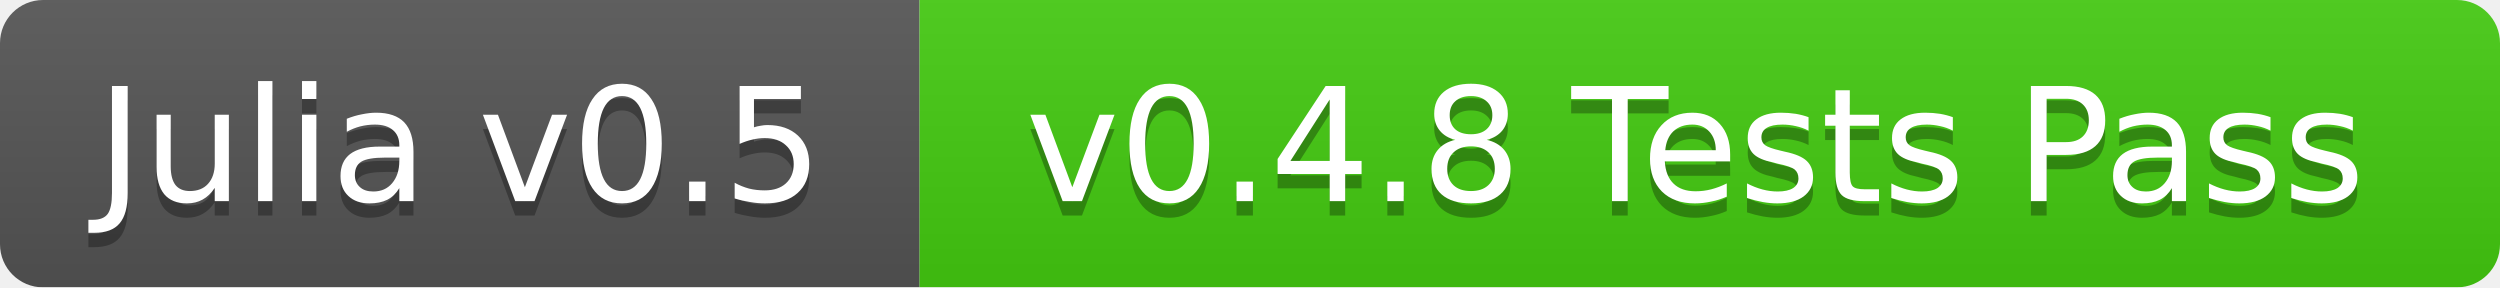
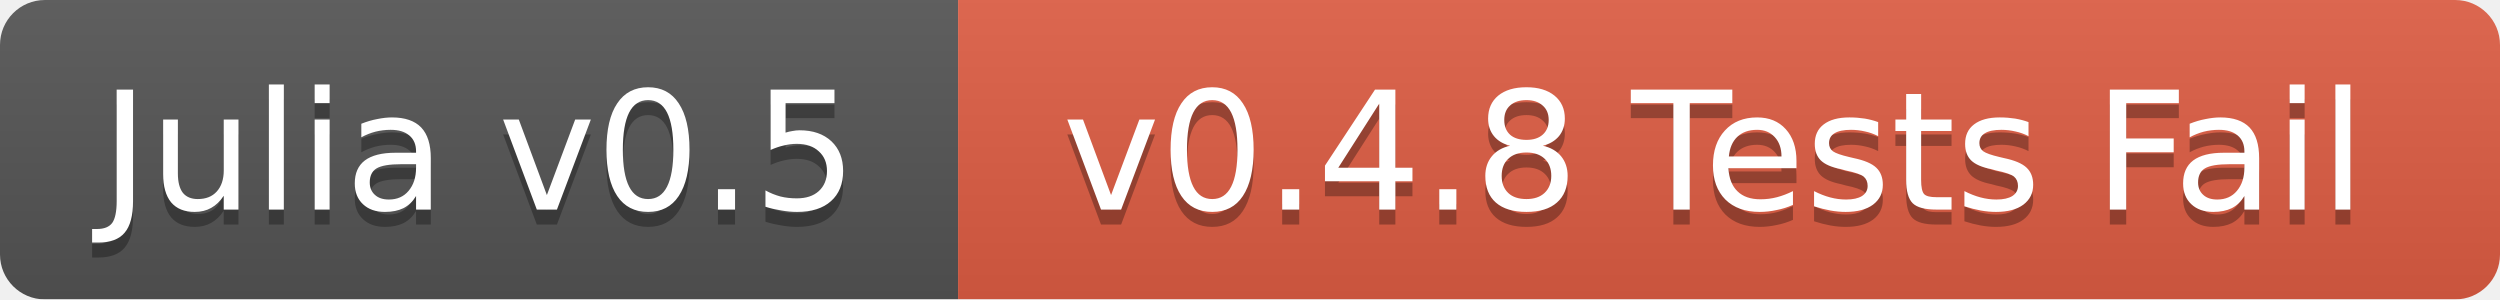
- <svg xmlns="http://www.w3.org/2000/svg" width="174" height="20">
+ <svg xmlns="http://www.w3.org/2000/svg" width="167" height="20">
  <linearGradient id="b" x2="0" y2="100%">
    <stop offset="0" stop-color="#bbb" stop-opacity=".1" />
    <stop offset="1" stop-opacity=".1" />
  </linearGradient>
  <mask id="a">
-     <rect width="174" height="20" rx="3" fill="#fff" />
+     <rect width="167" height="20" rx="3" fill="#fff" />
  </mask>
  <g mask="url(#a)">
    <path fill="#555" d="M0 0h64v20H0z" />
-     <path fill="#4c1" d="M64 0h110v20H64z" />
-     <path fill="url(#b)" d="M0 0h174v20H0z" />
+     <path fill="#e05d44" d="M64 0h103v20H64z" />
+     <path fill="url(#b)" d="M0 0h167v20H0z" />
  </g>
  <g fill="#fff" text-anchor="middle" font-family="DejaVu Sans,Verdana,Geneva,sans-serif" font-size="11">
    <text x="32" y="15" fill="#010101" fill-opacity=".3">Julia v0.5</text>
    <text x="32" y="14">Julia v0.5</text>
-     <text x="118" y="15" fill="#010101" fill-opacity=".3">v0.4.8 Tests Pass</text>
-     <text x="118" y="14">v0.4.8 Tests Pass</text>
+     <text x="114.5" y="15" fill="#010101" fill-opacity=".3">v0.4.8 Tests Fail</text>
+     <text x="114.5" y="14">v0.4.8 Tests Fail</text>
  </g>
</svg>
